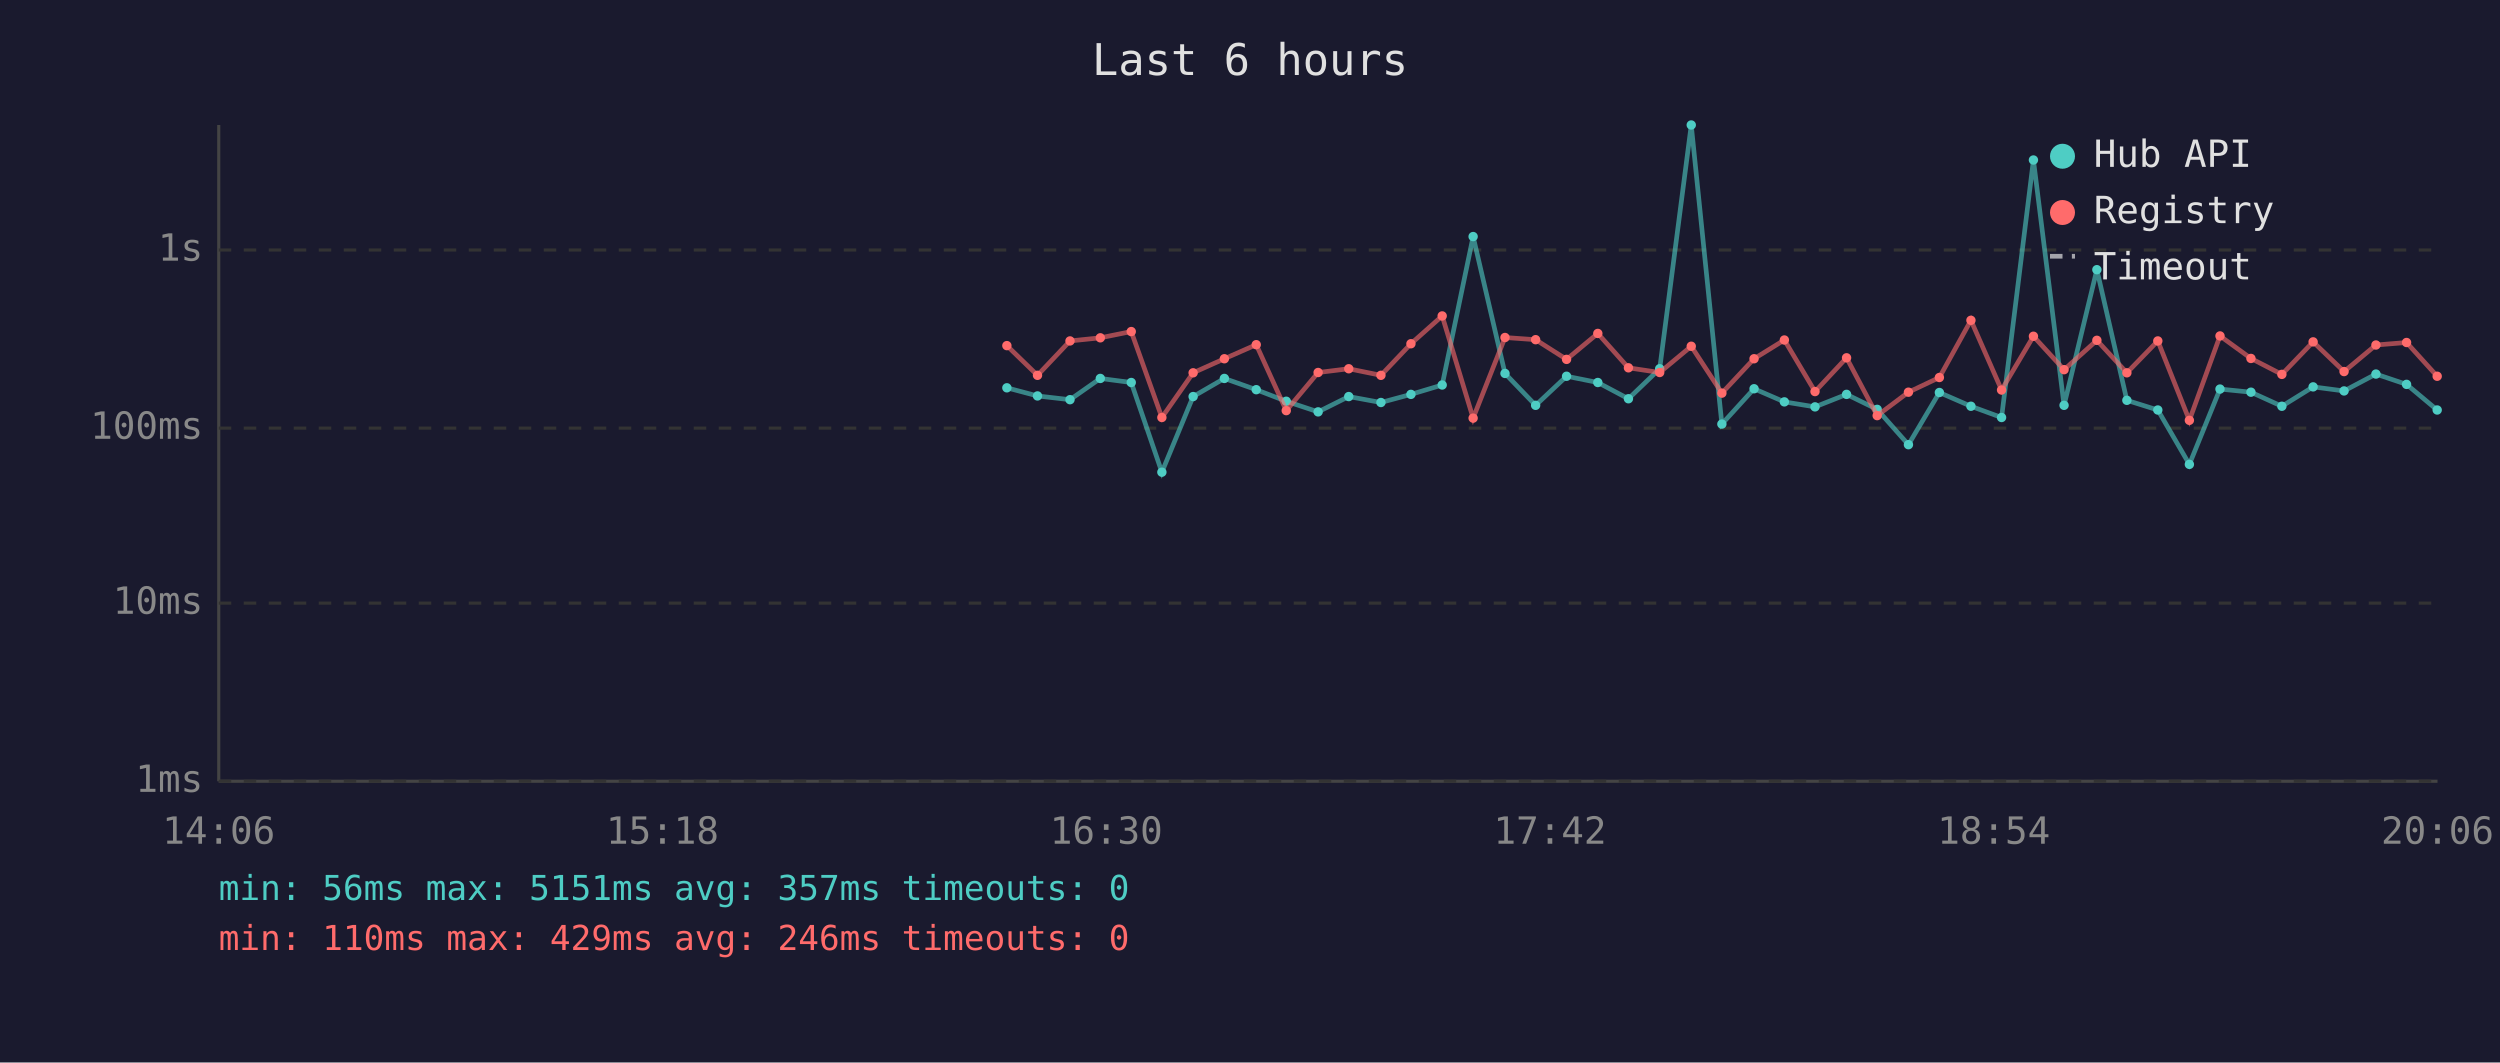
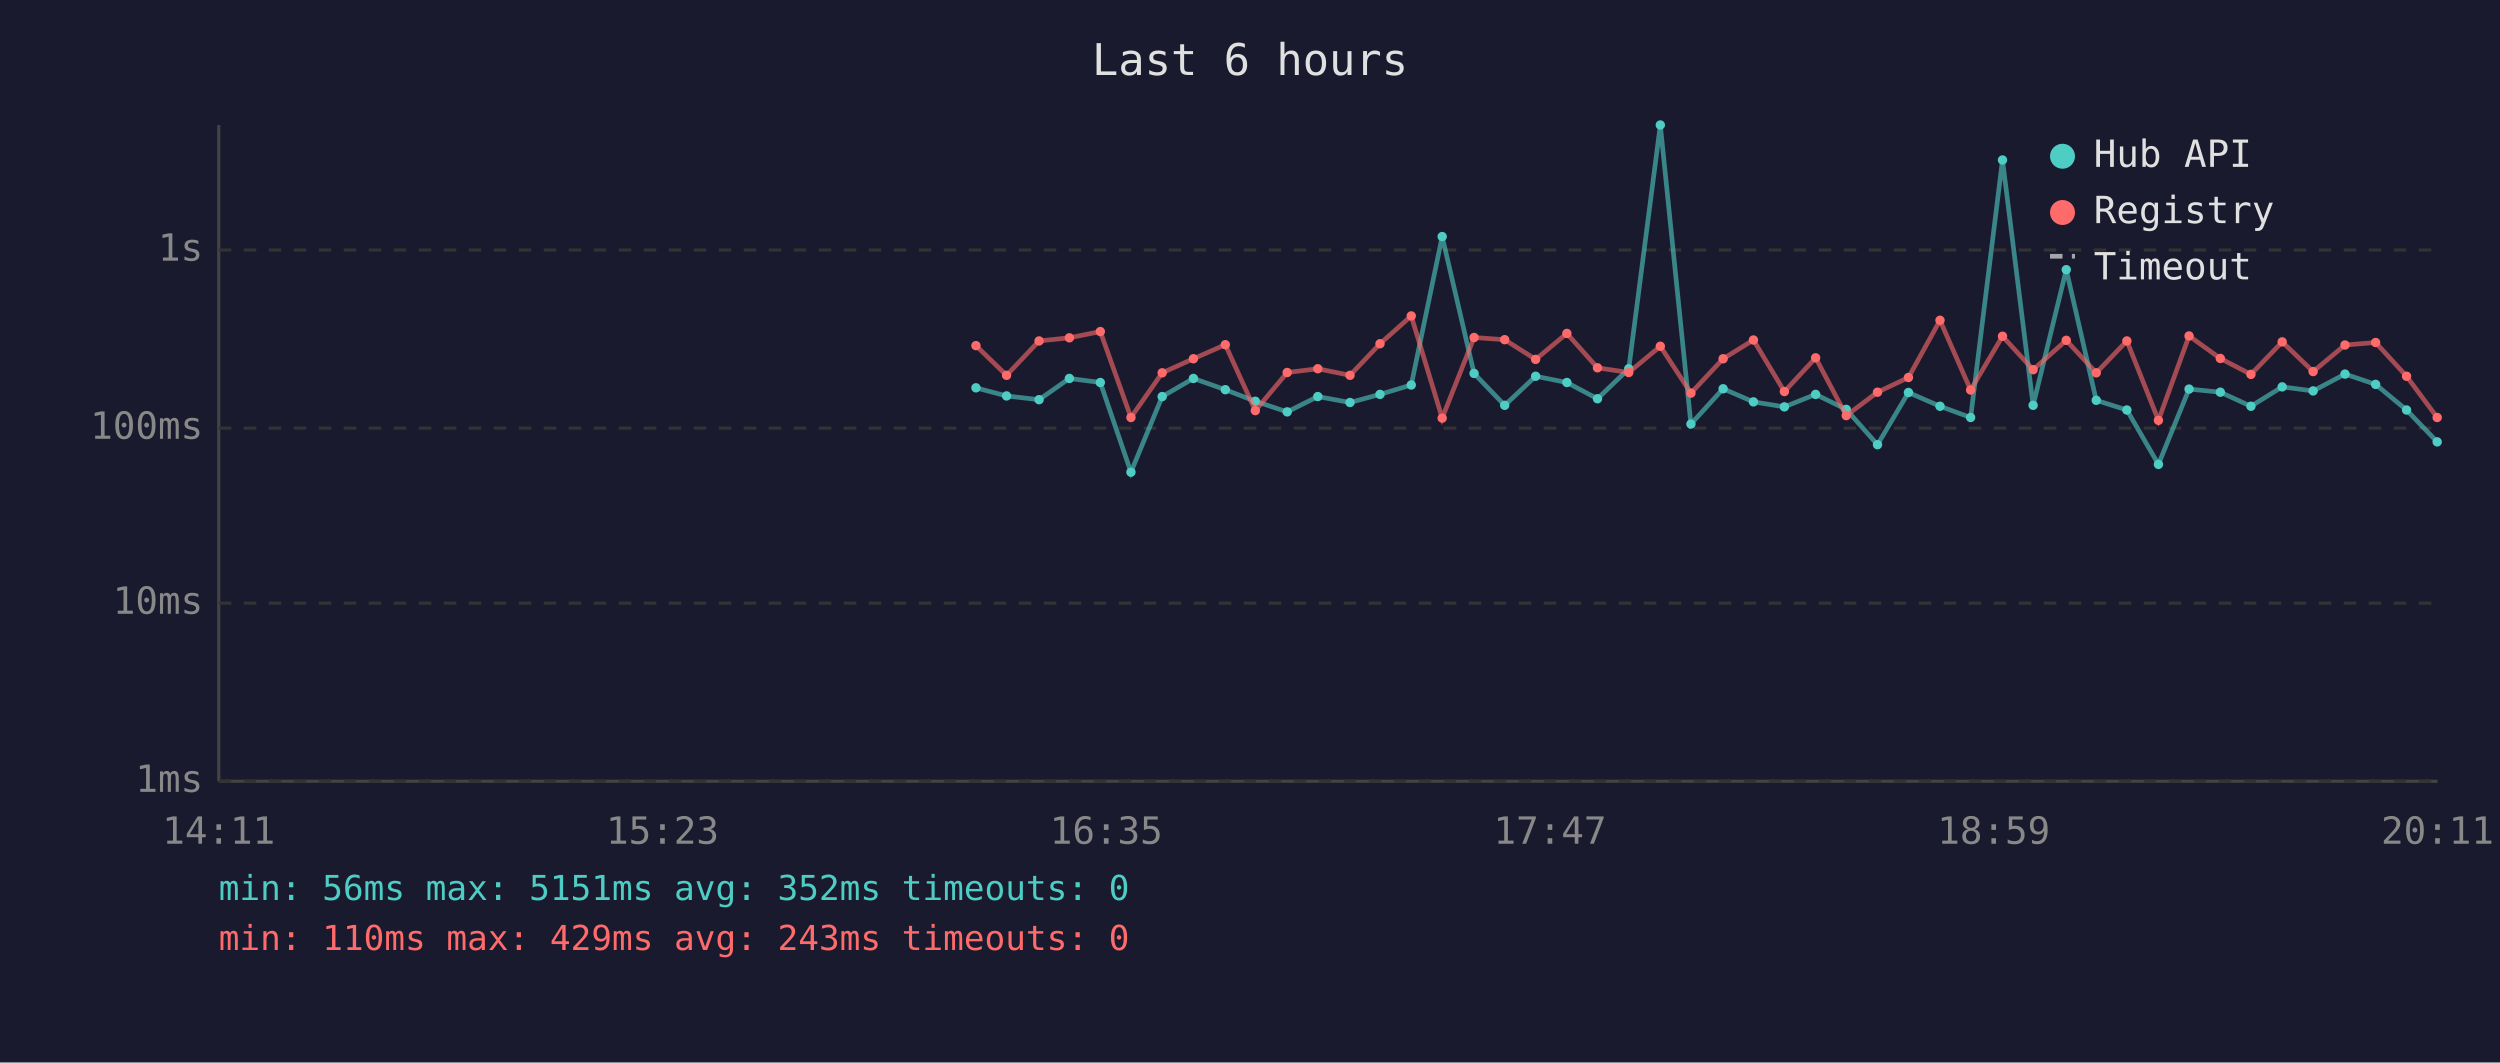
<svg xmlns="http://www.w3.org/2000/svg" viewBox="0 0 800 340" font-family="monospace" font-size="12">
  <rect width="800" height="340" fill="#1a1a2e" />
  <text x="400" y="24" fill="#e0e0e0" font-size="14" text-anchor="middle">Last 6 hours</text>
  <line x1="70" y1="40" x2="70" y2="250" stroke="#444" stroke-width="1" />
  <line x1="70" y1="250" x2="780" y2="250" stroke="#444" stroke-width="1" />
  <line x1="70" y1="250" x2="780" y2="250" stroke="#333" stroke-width="1" stroke-dasharray="4" />
  <text x="65" y="250" fill="#888" text-anchor="end" dominant-baseline="middle">1ms</text>
  <line x1="70" y1="193" x2="780" y2="193" stroke="#333" stroke-width="1" stroke-dasharray="4" />
  <text x="65" y="193" fill="#888" text-anchor="end" dominant-baseline="middle">10ms</text>
  <line x1="70" y1="137" x2="780" y2="137" stroke="#333" stroke-width="1" stroke-dasharray="4" />
  <text x="65" y="137" fill="#888" text-anchor="end" dominant-baseline="middle">100ms</text>
  <line x1="70" y1="80" x2="780" y2="80" stroke="#333" stroke-width="1" stroke-dasharray="4" />
  <text x="65" y="80" fill="#888" text-anchor="end" dominant-baseline="middle">1s</text>
-   <text x="70" y="270" fill="#888" text-anchor="middle">14:06</text>
-   <text x="212" y="270" fill="#888" text-anchor="middle">15:18</text>
-   <text x="354" y="270" fill="#888" text-anchor="middle">16:30</text>
-   <text x="496" y="270" fill="#888" text-anchor="middle">17:42</text>
-   <text x="638" y="270" fill="#888" text-anchor="middle">18:54</text>
-   <text x="780" y="270" fill="#888" text-anchor="middle">20:06</text>
-   <polyline points="322.2,124.1 332.0,126.7 342.4,127.9 352.1,121.1 362.0,122.4 371.8,151.1 381.8,126.9 391.8,121.1 402.0,124.7 411.6,128.4 421.8,131.8 431.6,126.9 441.9,128.8 451.5,126.2 461.5,123.2 471.4,75.7 481.6,119.5 491.4,129.7 501.3,120.4 511.3,122.4 521.1,127.6 531.1,118.0 541.2,40.0 551.0,135.7 561.3,124.4 571.0,128.6 580.8,130.2 590.9,126.2 600.7,131.0 610.7,142.3 620.6,125.6 630.7,130.0 640.5,133.6 650.7,51.2 660.5,129.7 671.0,86.3 680.6,128.1 690.5,131.2 700.6,148.6 710.4,124.5 720.3,125.5 730.2,130.0 740.2,123.8 750.1,125.1 760.3,119.7 770.1,123.0 779.9,131.2" fill="none" stroke="#4ecdc4" stroke-width="1.5" opacity="0.6" />
-   <circle cx="322.2" cy="124.1" r="1.5" fill="#4ecdc4" />
-   <circle cx="332.0" cy="126.7" r="1.5" fill="#4ecdc4" />
-   <circle cx="342.4" cy="127.9" r="1.5" fill="#4ecdc4" />
-   <circle cx="352.1" cy="121.1" r="1.5" fill="#4ecdc4" />
-   <circle cx="362.0" cy="122.4" r="1.5" fill="#4ecdc4" />
-   <circle cx="371.8" cy="151.1" r="1.5" fill="#4ecdc4" />
-   <circle cx="381.8" cy="126.9" r="1.5" fill="#4ecdc4" />
-   <circle cx="391.8" cy="121.1" r="1.5" fill="#4ecdc4" />
-   <circle cx="402.0" cy="124.7" r="1.5" fill="#4ecdc4" />
-   <circle cx="411.6" cy="128.4" r="1.5" fill="#4ecdc4" />
-   <circle cx="421.8" cy="131.8" r="1.5" fill="#4ecdc4" />
-   <circle cx="431.6" cy="126.9" r="1.5" fill="#4ecdc4" />
-   <circle cx="441.9" cy="128.8" r="1.5" fill="#4ecdc4" />
-   <circle cx="451.5" cy="126.2" r="1.5" fill="#4ecdc4" />
-   <circle cx="461.5" cy="123.2" r="1.5" fill="#4ecdc4" />
-   <circle cx="471.4" cy="75.7" r="1.5" fill="#4ecdc4" />
-   <circle cx="481.6" cy="119.5" r="1.5" fill="#4ecdc4" />
-   <circle cx="491.4" cy="129.7" r="1.5" fill="#4ecdc4" />
-   <circle cx="501.3" cy="120.4" r="1.5" fill="#4ecdc4" />
-   <circle cx="511.3" cy="122.4" r="1.5" fill="#4ecdc4" />
-   <circle cx="521.1" cy="127.6" r="1.5" fill="#4ecdc4" />
-   <circle cx="531.1" cy="118.0" r="1.5" fill="#4ecdc4" />
-   <circle cx="541.2" cy="40.0" r="1.5" fill="#4ecdc4" />
-   <circle cx="551.0" cy="135.7" r="1.5" fill="#4ecdc4" />
-   <circle cx="561.3" cy="124.4" r="1.5" fill="#4ecdc4" />
-   <circle cx="571.0" cy="128.6" r="1.5" fill="#4ecdc4" />
-   <circle cx="580.8" cy="130.2" r="1.5" fill="#4ecdc4" />
-   <circle cx="590.9" cy="126.2" r="1.5" fill="#4ecdc4" />
-   <circle cx="600.7" cy="131.0" r="1.5" fill="#4ecdc4" />
-   <circle cx="610.7" cy="142.3" r="1.5" fill="#4ecdc4" />
-   <circle cx="620.6" cy="125.6" r="1.5" fill="#4ecdc4" />
-   <circle cx="630.7" cy="130.0" r="1.5" fill="#4ecdc4" />
-   <circle cx="640.5" cy="133.6" r="1.5" fill="#4ecdc4" />
-   <circle cx="650.7" cy="51.2" r="1.5" fill="#4ecdc4" />
-   <circle cx="660.5" cy="129.7" r="1.5" fill="#4ecdc4" />
-   <circle cx="671.0" cy="86.3" r="1.5" fill="#4ecdc4" />
-   <circle cx="680.6" cy="128.1" r="1.5" fill="#4ecdc4" />
-   <circle cx="690.5" cy="131.2" r="1.5" fill="#4ecdc4" />
-   <circle cx="700.6" cy="148.6" r="1.5" fill="#4ecdc4" />
-   <circle cx="710.4" cy="124.5" r="1.5" fill="#4ecdc4" />
-   <circle cx="720.3" cy="125.5" r="1.5" fill="#4ecdc4" />
-   <circle cx="730.2" cy="130.0" r="1.5" fill="#4ecdc4" />
-   <circle cx="740.2" cy="123.8" r="1.5" fill="#4ecdc4" />
-   <circle cx="750.1" cy="125.1" r="1.5" fill="#4ecdc4" />
-   <circle cx="760.3" cy="119.7" r="1.5" fill="#4ecdc4" />
-   <circle cx="770.1" cy="123.0" r="1.5" fill="#4ecdc4" />
-   <circle cx="779.9" cy="131.2" r="1.5" fill="#4ecdc4" />
-   <polyline points="322.2,110.6 332.0,120.1 342.4,109.1 352.1,108.1 362.0,106.1 371.8,133.6 381.8,119.3 391.8,114.8 402.0,110.3 411.6,131.4 421.8,119.2 431.6,118.0 441.9,120.1 451.5,110.0 461.5,101.1 471.4,133.8 481.6,108.0 491.4,108.7 501.3,115.0 511.3,106.7 521.1,117.7 531.1,119.2 541.2,110.8 551.0,125.8 561.3,114.8 571.0,108.8 580.8,125.3 590.9,114.5 600.7,133.0 610.7,125.5 620.6,120.8 630.7,102.5 640.5,124.8 650.7,107.6 660.5,118.3 671.0,108.9 680.6,119.3 690.5,109.1 700.6,134.5 710.4,107.5 720.3,114.7 730.2,119.8 740.2,109.4 750.1,118.9 760.3,110.4 770.1,109.6 779.9,120.4" fill="none" stroke="#ff6b6b" stroke-width="1.5" opacity="0.6" />
-   <circle cx="322.2" cy="110.6" r="1.5" fill="#ff6b6b" />
-   <circle cx="332.0" cy="120.1" r="1.5" fill="#ff6b6b" />
-   <circle cx="342.4" cy="109.1" r="1.5" fill="#ff6b6b" />
-   <circle cx="352.1" cy="108.1" r="1.5" fill="#ff6b6b" />
-   <circle cx="362.0" cy="106.1" r="1.5" fill="#ff6b6b" />
-   <circle cx="371.8" cy="133.6" r="1.5" fill="#ff6b6b" />
-   <circle cx="381.8" cy="119.3" r="1.5" fill="#ff6b6b" />
-   <circle cx="391.8" cy="114.8" r="1.5" fill="#ff6b6b" />
-   <circle cx="402.0" cy="110.3" r="1.5" fill="#ff6b6b" />
-   <circle cx="411.6" cy="131.4" r="1.5" fill="#ff6b6b" />
-   <circle cx="421.8" cy="119.2" r="1.5" fill="#ff6b6b" />
-   <circle cx="431.6" cy="118.0" r="1.5" fill="#ff6b6b" />
-   <circle cx="441.9" cy="120.1" r="1.5" fill="#ff6b6b" />
-   <circle cx="451.5" cy="110.0" r="1.5" fill="#ff6b6b" />
-   <circle cx="461.5" cy="101.1" r="1.5" fill="#ff6b6b" />
-   <circle cx="471.4" cy="133.8" r="1.5" fill="#ff6b6b" />
-   <circle cx="481.6" cy="108.0" r="1.5" fill="#ff6b6b" />
-   <circle cx="491.4" cy="108.7" r="1.5" fill="#ff6b6b" />
-   <circle cx="501.3" cy="115.0" r="1.5" fill="#ff6b6b" />
-   <circle cx="511.3" cy="106.7" r="1.5" fill="#ff6b6b" />
-   <circle cx="521.1" cy="117.7" r="1.5" fill="#ff6b6b" />
-   <circle cx="531.1" cy="119.2" r="1.5" fill="#ff6b6b" />
-   <circle cx="541.2" cy="110.8" r="1.5" fill="#ff6b6b" />
-   <circle cx="551.0" cy="125.8" r="1.5" fill="#ff6b6b" />
-   <circle cx="561.3" cy="114.8" r="1.5" fill="#ff6b6b" />
-   <circle cx="571.0" cy="108.8" r="1.5" fill="#ff6b6b" />
-   <circle cx="580.8" cy="125.3" r="1.5" fill="#ff6b6b" />
-   <circle cx="590.9" cy="114.5" r="1.5" fill="#ff6b6b" />
-   <circle cx="600.7" cy="133.0" r="1.5" fill="#ff6b6b" />
-   <circle cx="610.7" cy="125.5" r="1.5" fill="#ff6b6b" />
-   <circle cx="620.6" cy="120.8" r="1.5" fill="#ff6b6b" />
-   <circle cx="630.7" cy="102.5" r="1.5" fill="#ff6b6b" />
-   <circle cx="640.5" cy="124.8" r="1.5" fill="#ff6b6b" />
-   <circle cx="650.7" cy="107.6" r="1.5" fill="#ff6b6b" />
-   <circle cx="660.5" cy="118.3" r="1.5" fill="#ff6b6b" />
-   <circle cx="671.0" cy="108.9" r="1.5" fill="#ff6b6b" />
-   <circle cx="680.6" cy="119.3" r="1.5" fill="#ff6b6b" />
-   <circle cx="690.5" cy="109.1" r="1.5" fill="#ff6b6b" />
-   <circle cx="700.6" cy="134.5" r="1.5" fill="#ff6b6b" />
-   <circle cx="710.4" cy="107.5" r="1.5" fill="#ff6b6b" />
-   <circle cx="720.3" cy="114.7" r="1.5" fill="#ff6b6b" />
-   <circle cx="730.2" cy="119.8" r="1.5" fill="#ff6b6b" />
-   <circle cx="740.2" cy="109.4" r="1.5" fill="#ff6b6b" />
-   <circle cx="750.1" cy="118.9" r="1.5" fill="#ff6b6b" />
-   <circle cx="760.3" cy="110.4" r="1.5" fill="#ff6b6b" />
-   <circle cx="770.1" cy="109.6" r="1.5" fill="#ff6b6b" />
-   <circle cx="779.9" cy="120.4" r="1.5" fill="#ff6b6b" />
+   <text x="70" y="270" fill="#888" text-anchor="middle">14:11</text>
+   <text x="212" y="270" fill="#888" text-anchor="middle">15:23</text>
+   <text x="354" y="270" fill="#888" text-anchor="middle">16:35</text>
+   <text x="496" y="270" fill="#888" text-anchor="middle">17:47</text>
+   <text x="638" y="270" fill="#888" text-anchor="middle">18:59</text>
+   <text x="780" y="270" fill="#888" text-anchor="middle">20:11</text>
+   <polyline points="312.3,124.1 322.1,126.7 332.5,127.9 342.2,121.1 352.1,122.4 361.9,151.1 371.9,126.9 381.9,121.1 392.1,124.7 401.7,128.4 411.9,131.8 421.7,126.9 432.0,128.8 441.6,126.2 451.6,123.2 461.5,75.7 471.7,119.5 481.5,129.7 491.4,120.4 501.4,122.4 511.2,127.6 521.2,118.0 531.3,40.0 541.1,135.7 551.4,124.4 561.1,128.6 571.0,130.2 581.0,126.2 590.8,131.0 600.8,142.3 610.7,125.6 620.8,130.0 630.6,133.6 640.8,51.2 650.6,129.7 661.2,86.3 670.8,128.1 680.6,131.2 690.7,148.6 700.5,124.5 710.5,125.5 720.3,130.0 730.3,123.8 740.2,125.1 750.4,119.7 760.2,123.0 770.1,131.2 779.9,141.4" fill="none" stroke="#4ecdc4" stroke-width="1.5" opacity="0.6" />
+   <circle cx="312.3" cy="124.1" r="1.5" fill="#4ecdc4" />
+   <circle cx="322.1" cy="126.7" r="1.5" fill="#4ecdc4" />
+   <circle cx="332.5" cy="127.9" r="1.5" fill="#4ecdc4" />
+   <circle cx="342.2" cy="121.1" r="1.5" fill="#4ecdc4" />
+   <circle cx="352.1" cy="122.4" r="1.5" fill="#4ecdc4" />
+   <circle cx="361.9" cy="151.1" r="1.5" fill="#4ecdc4" />
+   <circle cx="371.9" cy="126.9" r="1.5" fill="#4ecdc4" />
+   <circle cx="381.9" cy="121.1" r="1.5" fill="#4ecdc4" />
+   <circle cx="392.1" cy="124.7" r="1.5" fill="#4ecdc4" />
+   <circle cx="401.7" cy="128.4" r="1.5" fill="#4ecdc4" />
+   <circle cx="411.9" cy="131.8" r="1.5" fill="#4ecdc4" />
+   <circle cx="421.7" cy="126.9" r="1.5" fill="#4ecdc4" />
+   <circle cx="432.0" cy="128.8" r="1.5" fill="#4ecdc4" />
+   <circle cx="441.6" cy="126.2" r="1.5" fill="#4ecdc4" />
+   <circle cx="451.6" cy="123.2" r="1.5" fill="#4ecdc4" />
+   <circle cx="461.5" cy="75.7" r="1.5" fill="#4ecdc4" />
+   <circle cx="471.7" cy="119.5" r="1.5" fill="#4ecdc4" />
+   <circle cx="481.5" cy="129.7" r="1.5" fill="#4ecdc4" />
+   <circle cx="491.4" cy="120.4" r="1.5" fill="#4ecdc4" />
+   <circle cx="501.4" cy="122.4" r="1.5" fill="#4ecdc4" />
+   <circle cx="511.2" cy="127.6" r="1.5" fill="#4ecdc4" />
+   <circle cx="521.2" cy="118.0" r="1.5" fill="#4ecdc4" />
+   <circle cx="531.3" cy="40.0" r="1.5" fill="#4ecdc4" />
+   <circle cx="541.1" cy="135.7" r="1.5" fill="#4ecdc4" />
+   <circle cx="551.4" cy="124.4" r="1.5" fill="#4ecdc4" />
+   <circle cx="561.1" cy="128.6" r="1.5" fill="#4ecdc4" />
+   <circle cx="571.0" cy="130.2" r="1.5" fill="#4ecdc4" />
+   <circle cx="581.0" cy="126.2" r="1.5" fill="#4ecdc4" />
+   <circle cx="590.8" cy="131.0" r="1.5" fill="#4ecdc4" />
+   <circle cx="600.8" cy="142.3" r="1.5" fill="#4ecdc4" />
+   <circle cx="610.7" cy="125.6" r="1.5" fill="#4ecdc4" />
+   <circle cx="620.8" cy="130.0" r="1.5" fill="#4ecdc4" />
+   <circle cx="630.6" cy="133.6" r="1.5" fill="#4ecdc4" />
+   <circle cx="640.8" cy="51.2" r="1.5" fill="#4ecdc4" />
+   <circle cx="650.6" cy="129.7" r="1.5" fill="#4ecdc4" />
+   <circle cx="661.2" cy="86.3" r="1.5" fill="#4ecdc4" />
+   <circle cx="670.8" cy="128.1" r="1.5" fill="#4ecdc4" />
+   <circle cx="680.6" cy="131.2" r="1.5" fill="#4ecdc4" />
+   <circle cx="690.7" cy="148.6" r="1.5" fill="#4ecdc4" />
+   <circle cx="700.5" cy="124.5" r="1.5" fill="#4ecdc4" />
+   <circle cx="710.5" cy="125.5" r="1.5" fill="#4ecdc4" />
+   <circle cx="720.3" cy="130.0" r="1.5" fill="#4ecdc4" />
+   <circle cx="730.3" cy="123.8" r="1.5" fill="#4ecdc4" />
+   <circle cx="740.2" cy="125.1" r="1.5" fill="#4ecdc4" />
+   <circle cx="750.4" cy="119.7" r="1.5" fill="#4ecdc4" />
+   <circle cx="760.2" cy="123.0" r="1.5" fill="#4ecdc4" />
+   <circle cx="770.1" cy="131.2" r="1.5" fill="#4ecdc4" />
+   <circle cx="779.9" cy="141.4" r="1.5" fill="#4ecdc4" />
+   <polyline points="312.3,110.6 322.1,120.1 332.5,109.1 342.2,108.1 352.1,106.1 361.9,133.6 371.9,119.3 381.9,114.8 392.1,110.3 401.7,131.4 411.9,119.2 421.7,118.0 432.0,120.1 441.6,110.0 451.6,101.1 461.5,133.8 471.7,108.0 481.5,108.7 491.4,115.0 501.4,106.7 511.2,117.7 521.2,119.2 531.3,110.8 541.1,125.8 551.4,114.8 561.1,108.8 571.0,125.3 581.0,114.5 590.8,133.0 600.8,125.5 610.7,120.8 620.8,102.5 630.6,124.8 640.8,107.6 650.6,118.3 661.2,108.9 670.8,119.3 680.6,109.1 690.7,134.5 700.5,107.5 710.5,114.7 720.3,119.8 730.3,109.4 740.2,118.9 750.4,110.4 760.2,109.6 770.1,120.4 779.9,133.6" fill="none" stroke="#ff6b6b" stroke-width="1.5" opacity="0.6" />
+   <circle cx="312.3" cy="110.6" r="1.5" fill="#ff6b6b" />
+   <circle cx="322.1" cy="120.1" r="1.5" fill="#ff6b6b" />
+   <circle cx="332.5" cy="109.1" r="1.5" fill="#ff6b6b" />
+   <circle cx="342.2" cy="108.1" r="1.5" fill="#ff6b6b" />
+   <circle cx="352.1" cy="106.1" r="1.5" fill="#ff6b6b" />
+   <circle cx="361.9" cy="133.6" r="1.5" fill="#ff6b6b" />
+   <circle cx="371.9" cy="119.3" r="1.5" fill="#ff6b6b" />
+   <circle cx="381.9" cy="114.8" r="1.5" fill="#ff6b6b" />
+   <circle cx="392.1" cy="110.3" r="1.5" fill="#ff6b6b" />
+   <circle cx="401.7" cy="131.4" r="1.5" fill="#ff6b6b" />
+   <circle cx="411.9" cy="119.2" r="1.5" fill="#ff6b6b" />
+   <circle cx="421.7" cy="118.0" r="1.5" fill="#ff6b6b" />
+   <circle cx="432.0" cy="120.1" r="1.5" fill="#ff6b6b" />
+   <circle cx="441.6" cy="110.0" r="1.5" fill="#ff6b6b" />
+   <circle cx="451.6" cy="101.1" r="1.5" fill="#ff6b6b" />
+   <circle cx="461.5" cy="133.8" r="1.5" fill="#ff6b6b" />
+   <circle cx="471.7" cy="108.0" r="1.5" fill="#ff6b6b" />
+   <circle cx="481.5" cy="108.7" r="1.5" fill="#ff6b6b" />
+   <circle cx="491.4" cy="115.0" r="1.5" fill="#ff6b6b" />
+   <circle cx="501.4" cy="106.7" r="1.5" fill="#ff6b6b" />
+   <circle cx="511.2" cy="117.7" r="1.5" fill="#ff6b6b" />
+   <circle cx="521.2" cy="119.2" r="1.5" fill="#ff6b6b" />
+   <circle cx="531.3" cy="110.8" r="1.5" fill="#ff6b6b" />
+   <circle cx="541.1" cy="125.8" r="1.5" fill="#ff6b6b" />
+   <circle cx="551.4" cy="114.8" r="1.5" fill="#ff6b6b" />
+   <circle cx="561.1" cy="108.8" r="1.5" fill="#ff6b6b" />
+   <circle cx="571.0" cy="125.3" r="1.5" fill="#ff6b6b" />
+   <circle cx="581.0" cy="114.5" r="1.5" fill="#ff6b6b" />
+   <circle cx="590.8" cy="133.0" r="1.5" fill="#ff6b6b" />
+   <circle cx="600.8" cy="125.5" r="1.5" fill="#ff6b6b" />
+   <circle cx="610.7" cy="120.8" r="1.5" fill="#ff6b6b" />
+   <circle cx="620.8" cy="102.5" r="1.5" fill="#ff6b6b" />
+   <circle cx="630.6" cy="124.8" r="1.5" fill="#ff6b6b" />
+   <circle cx="640.8" cy="107.6" r="1.5" fill="#ff6b6b" />
+   <circle cx="650.6" cy="118.3" r="1.5" fill="#ff6b6b" />
+   <circle cx="661.2" cy="108.9" r="1.5" fill="#ff6b6b" />
+   <circle cx="670.8" cy="119.3" r="1.5" fill="#ff6b6b" />
+   <circle cx="680.6" cy="109.1" r="1.5" fill="#ff6b6b" />
+   <circle cx="690.7" cy="134.5" r="1.5" fill="#ff6b6b" />
+   <circle cx="700.5" cy="107.5" r="1.5" fill="#ff6b6b" />
+   <circle cx="710.5" cy="114.7" r="1.5" fill="#ff6b6b" />
+   <circle cx="720.3" cy="119.8" r="1.5" fill="#ff6b6b" />
+   <circle cx="730.3" cy="109.4" r="1.5" fill="#ff6b6b" />
+   <circle cx="740.2" cy="118.9" r="1.5" fill="#ff6b6b" />
+   <circle cx="750.4" cy="110.4" r="1.5" fill="#ff6b6b" />
+   <circle cx="760.2" cy="109.6" r="1.5" fill="#ff6b6b" />
+   <circle cx="770.1" cy="120.4" r="1.5" fill="#ff6b6b" />
+   <circle cx="779.9" cy="133.6" r="1.5" fill="#ff6b6b" />
  <circle cx="660" cy="50" r="4" fill="#4ecdc4" />
  <text x="670" y="50" fill="#e0e0e0" dominant-baseline="middle">Hub API</text>
  <circle cx="660" cy="68" r="4" fill="#ff6b6b" />
  <text x="670" y="68" fill="#e0e0e0" dominant-baseline="middle">Registry</text>
  <line x1="656" y1="82" x2="664" y2="82" stroke="#e0e0e0" stroke-width="1.5" stroke-dasharray="4,3" opacity="0.7" />
  <text x="670" y="86" fill="#e0e0e0" dominant-baseline="middle">Timeout</text>
-   <text x="70" y="288" fill="#4ecdc4" font-size="11">min: 56ms  max: 5151ms  avg: 357ms  timeouts: 0</text>
-   <text x="70" y="304" fill="#ff6b6b" font-size="11">min: 110ms  max: 429ms  avg: 246ms  timeouts: 0</text>
+   <text x="70" y="288" fill="#4ecdc4" font-size="11">min: 56ms  max: 5151ms  avg: 352ms  timeouts: 0</text>
+   <text x="70" y="304" fill="#ff6b6b" font-size="11">min: 110ms  max: 429ms  avg: 243ms  timeouts: 0</text>
</svg>
